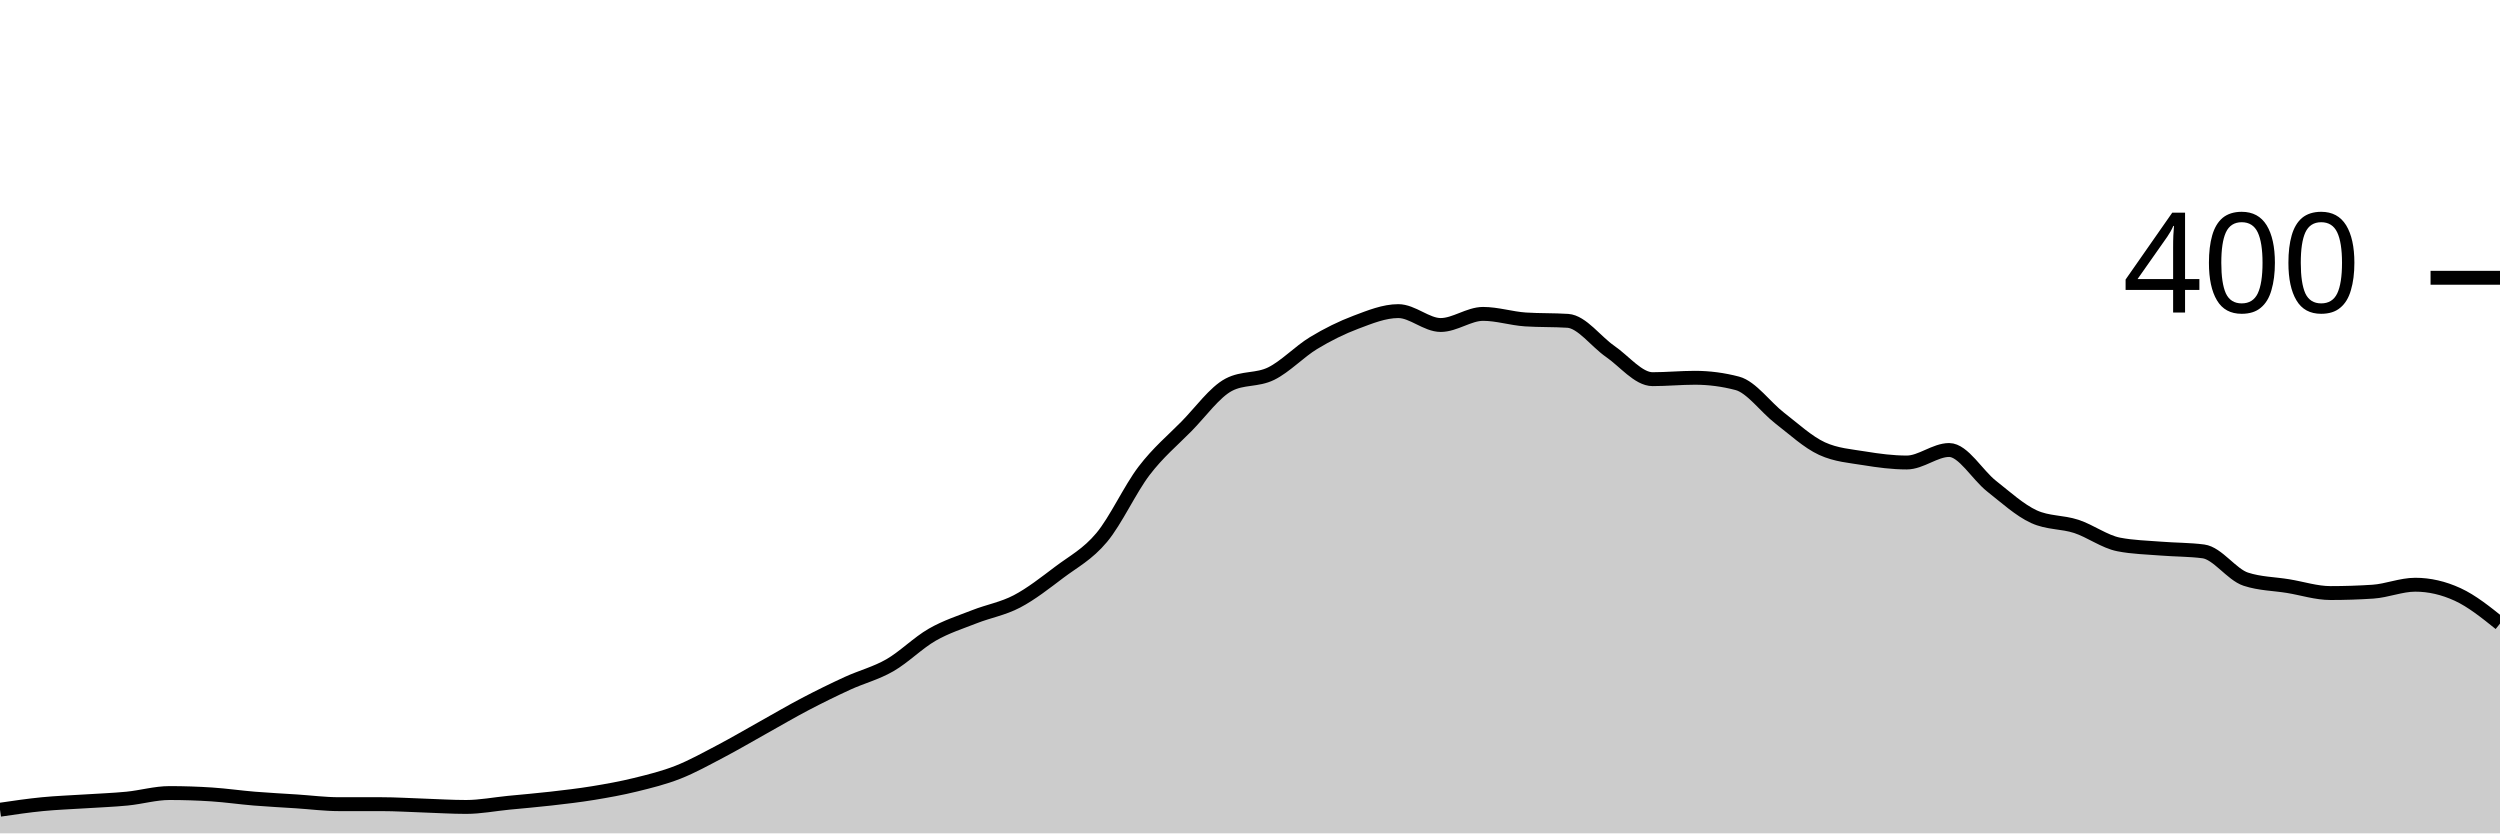
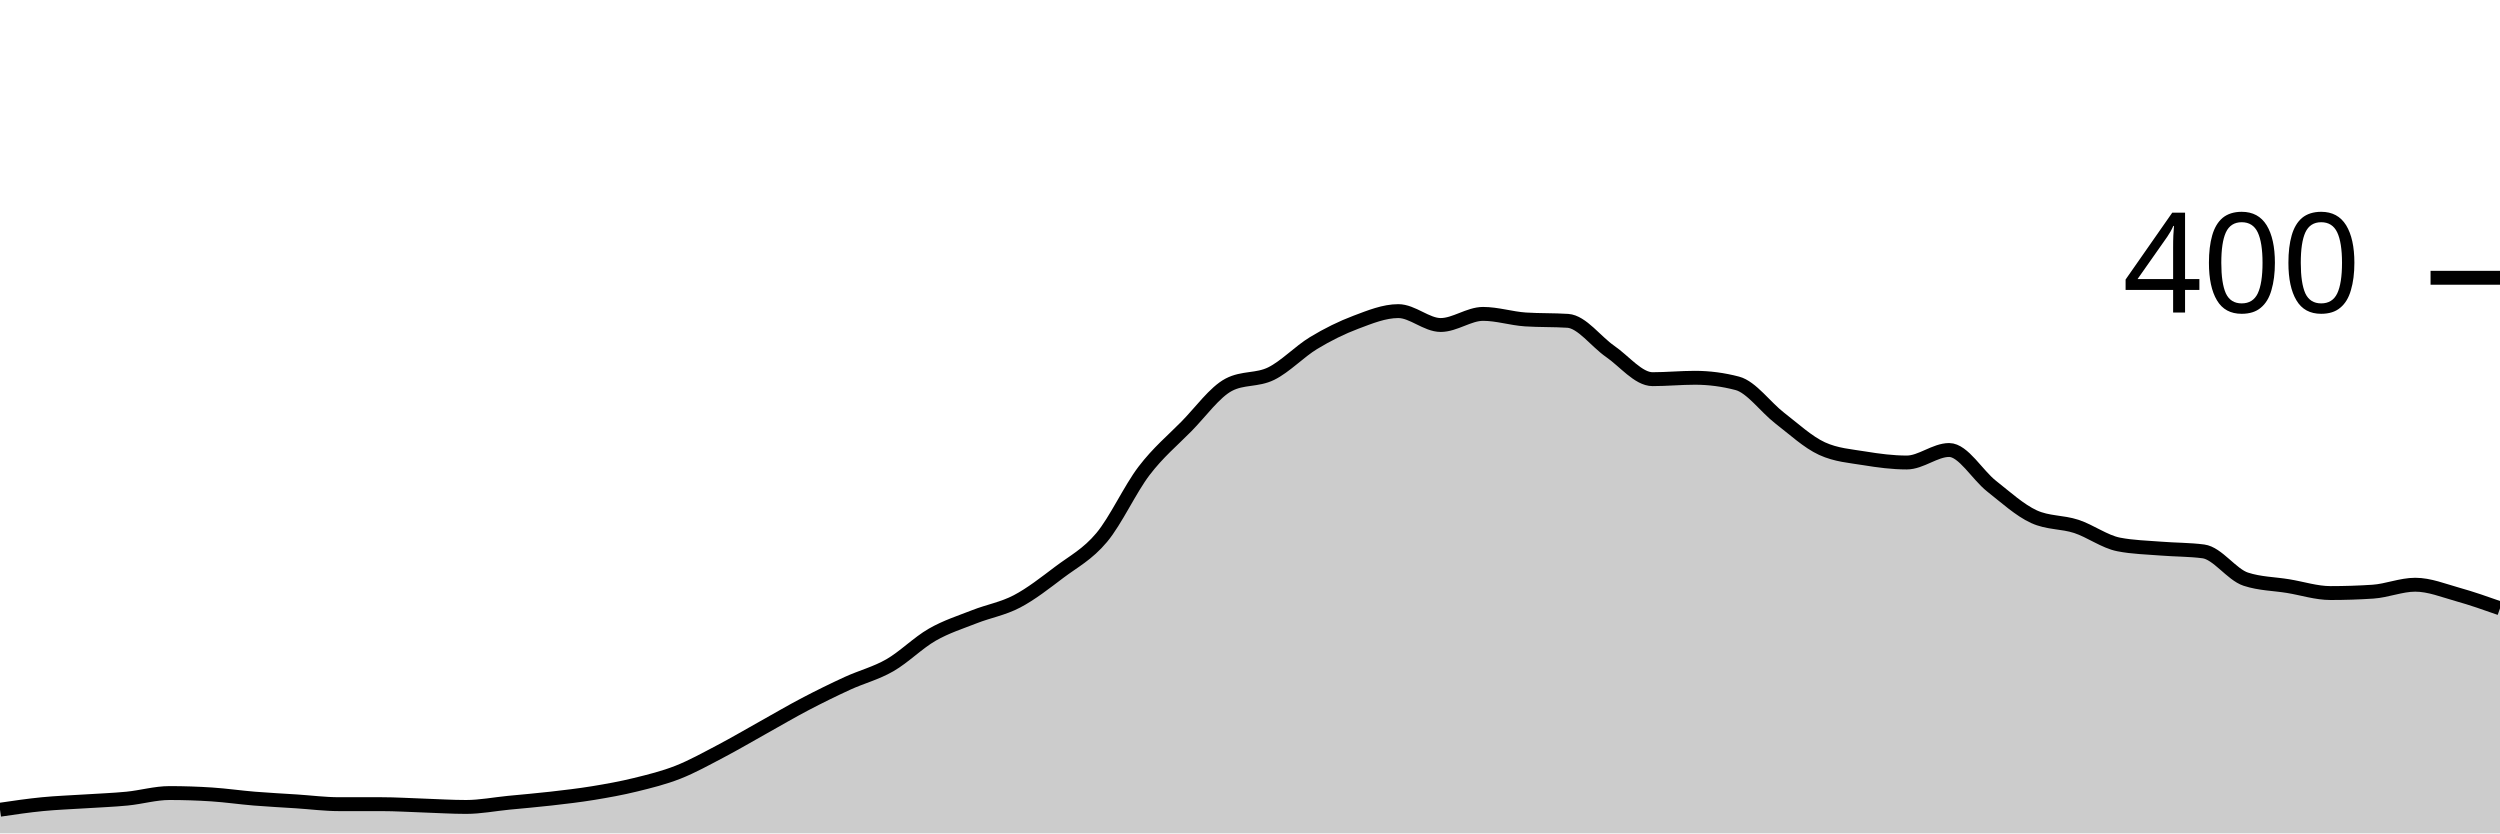
<svg xmlns="http://www.w3.org/2000/svg" viewBox="0 0 180 60">
  <g transform="translate(0,20)">
-     <path class="area" fill="rgba(0, 0, 0, 0.2)" d="M0,38.3C1.017,38.15,2.034,38,3.051,37.9C4.068,37.8,5.085,37.767,6.102,37.7C7.119,37.633,8.136,37.6,9.153,37.5C10.169,37.4,11.186,37.1,12.203,37.1C13.22,37.1,14.237,37.133,15.254,37.2C16.271,37.267,17.288,37.417,18.305,37.5C19.322,37.583,20.339,37.633,21.356,37.7C22.373,37.767,23.39,37.9,24.407,37.9C25.424,37.9,26.441,37.9,27.458,37.9C28.475,37.9,29.492,37.967,30.508,38C31.525,38.033,32.542,38.1,33.559,38.1C34.576,38.1,35.593,37.9,36.61,37.8C37.627,37.7,38.644,37.617,39.661,37.5C40.678,37.383,41.695,37.267,42.712,37.1C43.729,36.933,44.746,36.75,45.763,36.5C46.78,36.25,47.797,36,48.814,35.6C49.831,35.2,50.847,34.633,51.864,34.1C52.881,33.567,53.898,32.967,54.915,32.4C55.932,31.833,56.949,31.233,57.966,30.7C58.983,30.167,60,29.667,61.017,29.2C62.034,28.733,63.051,28.483,64.068,27.9C65.085,27.317,66.102,26.283,67.119,25.7C68.136,25.117,69.153,24.8,70.169,24.4C71.186,24,72.203,23.833,73.22,23.3C74.237,22.767,75.254,21.967,76.271,21.2C77.288,20.433,78.305,19.917,79.322,18.7C80.339,17.483,81.356,15.233,82.373,13.9C83.39,12.567,84.407,11.733,85.424,10.7C86.441,9.667,87.458,8.233,88.475,7.7C89.492,7.167,90.508,7.4,91.525,6.9C92.542,6.4,93.559,5.317,94.576,4.7C95.593,4.083,96.61,3.583,97.627,3.2C98.644,2.817,99.661,2.4,100.678,2.4C101.695,2.4,102.712,3.4,103.729,3.4C104.746,3.4,105.763,2.6,106.78,2.6C107.797,2.6,108.814,2.933,109.831,3C110.847,3.067,111.864,3.033,112.881,3.1C113.898,3.167,114.915,4.6,115.932,5.3C116.949,6,117.966,7.3,118.983,7.3C120,7.3,121.017,7.2,122.034,7.2C123.051,7.2,124.068,7.333,125.085,7.6C126.102,7.867,127.119,9.317,128.136,10.1C129.153,10.883,130.169,11.833,131.186,12.3C132.203,12.767,133.22,12.833,134.237,13C135.254,13.167,136.271,13.3,137.288,13.3C138.305,13.3,139.322,12.4,140.339,12.4C141.356,12.4,142.373,14.2,143.39,15C144.407,15.8,145.424,16.733,146.441,17.2C147.458,17.667,148.475,17.567,149.492,17.9C150.508,18.233,151.525,19,152.542,19.2C153.559,19.4,154.576,19.417,155.593,19.5C156.61,19.583,157.627,19.567,158.644,19.7C159.661,19.833,160.678,21.367,161.695,21.7C162.712,22.033,163.729,22.033,164.746,22.2C165.763,22.367,166.78,22.7,167.797,22.7C168.814,22.7,169.831,22.667,170.847,22.6C171.864,22.533,172.881,22.1,173.898,22.1C174.915,22.1,175.932,22.333,176.949,22.8C177.966,23.267,178.983,24.083,180,24.9L180,40C178.983,40,177.966,40,176.949,40C175.932,40,174.915,40,173.898,40C172.881,40,171.864,40,170.847,40C169.831,40,168.814,40,167.797,40C166.78,40,165.763,40,164.746,40C163.729,40,162.712,40,161.695,40C160.678,40,159.661,40,158.644,40C157.627,40,156.61,40,155.593,40C154.576,40,153.559,40,152.542,40C151.525,40,150.508,40,149.492,40C148.475,40,147.458,40,146.441,40C145.424,40,144.407,40,143.39,40C142.373,40,141.356,40,140.339,40C139.322,40,138.305,40,137.288,40C136.271,40,135.254,40,134.237,40C133.22,40,132.203,40,131.186,40C130.169,40,129.153,40,128.136,40C127.119,40,126.102,40,125.085,40C124.068,40,123.051,40,122.034,40C121.017,40,120,40,118.983,40C117.966,40,116.949,40,115.932,40C114.915,40,113.898,40,112.881,40C111.864,40,110.847,40,109.831,40C108.814,40,107.797,40,106.78,40C105.763,40,104.746,40,103.729,40C102.712,40,101.695,40,100.678,40C99.661,40,98.644,40,97.627,40C96.61,40,95.593,40,94.576,40C93.559,40,92.542,40,91.525,40C90.508,40,89.492,40,88.475,40C87.458,40,86.441,40,85.424,40C84.407,40,83.39,40,82.373,40C81.356,40,80.339,40,79.322,40C78.305,40,77.288,40,76.271,40C75.254,40,74.237,40,73.22,40C72.203,40,71.186,40,70.169,40C69.153,40,68.136,40,67.119,40C66.102,40,65.085,40,64.068,40C63.051,40,62.034,40,61.017,40C60,40,58.983,40,57.966,40C56.949,40,55.932,40,54.915,40C53.898,40,52.881,40,51.864,40C50.847,40,49.831,40,48.814,40C47.797,40,46.78,40,45.763,40C44.746,40,43.729,40,42.712,40C41.695,40,40.678,40,39.661,40C38.644,40,37.627,40,36.61,40C35.593,40,34.576,40,33.559,40C32.542,40,31.525,40,30.508,40C29.492,40,28.475,40,27.458,40C26.441,40,25.424,40,24.407,40C23.39,40,22.373,40,21.356,40C20.339,40,19.322,40,18.305,40C17.288,40,16.271,40,15.254,40C14.237,40,13.22,40,12.203,40C11.186,40,10.169,40,9.153,40C8.136,40,7.119,40,6.102,40C5.085,40,4.068,40,3.051,40C2.034,40,1.017,40,0,40Z" />
-     <path class="line" stroke="black" fill="none" d="M0,38.3C1.017,38.15,2.034,38,3.051,37.9C4.068,37.8,5.085,37.767,6.102,37.7C7.119,37.633,8.136,37.6,9.153,37.5C10.169,37.4,11.186,37.1,12.203,37.1C13.22,37.1,14.237,37.133,15.254,37.2C16.271,37.267,17.288,37.417,18.305,37.5C19.322,37.583,20.339,37.633,21.356,37.7C22.373,37.767,23.39,37.9,24.407,37.9C25.424,37.9,26.441,37.9,27.458,37.9C28.475,37.9,29.492,37.967,30.508,38C31.525,38.033,32.542,38.1,33.559,38.1C34.576,38.1,35.593,37.9,36.61,37.8C37.627,37.7,38.644,37.617,39.661,37.5C40.678,37.383,41.695,37.267,42.712,37.1C43.729,36.933,44.746,36.75,45.763,36.5C46.78,36.25,47.797,36,48.814,35.6C49.831,35.2,50.847,34.633,51.864,34.1C52.881,33.567,53.898,32.967,54.915,32.4C55.932,31.833,56.949,31.233,57.966,30.7C58.983,30.167,60,29.667,61.017,29.2C62.034,28.733,63.051,28.483,64.068,27.9C65.085,27.317,66.102,26.283,67.119,25.7C68.136,25.117,69.153,24.8,70.169,24.4C71.186,24,72.203,23.833,73.22,23.3C74.237,22.767,75.254,21.967,76.271,21.2C77.288,20.433,78.305,19.917,79.322,18.7C80.339,17.483,81.356,15.233,82.373,13.9C83.39,12.567,84.407,11.733,85.424,10.7C86.441,9.667,87.458,8.233,88.475,7.7C89.492,7.167,90.508,7.4,91.525,6.9C92.542,6.4,93.559,5.317,94.576,4.7C95.593,4.083,96.61,3.583,97.627,3.2C98.644,2.817,99.661,2.4,100.678,2.4C101.695,2.4,102.712,3.4,103.729,3.4C104.746,3.4,105.763,2.6,106.78,2.6C107.797,2.6,108.814,2.933,109.831,3C110.847,3.067,111.864,3.033,112.881,3.1C113.898,3.167,114.915,4.6,115.932,5.3C116.949,6,117.966,7.3,118.983,7.3C120,7.3,121.017,7.2,122.034,7.2C123.051,7.2,124.068,7.333,125.085,7.6C126.102,7.867,127.119,9.317,128.136,10.1C129.153,10.883,130.169,11.833,131.186,12.3C132.203,12.767,133.22,12.833,134.237,13C135.254,13.167,136.271,13.3,137.288,13.3C138.305,13.3,139.322,12.4,140.339,12.4C141.356,12.4,142.373,14.2,143.39,15C144.407,15.8,145.424,16.733,146.441,17.2C147.458,17.667,148.475,17.567,149.492,17.9C150.508,18.233,151.525,19,152.542,19.2C153.559,19.4,154.576,19.417,155.593,19.5C156.61,19.583,157.627,19.567,158.644,19.7C159.661,19.833,160.678,21.367,161.695,21.7C162.712,22.033,163.729,22.033,164.746,22.2C165.763,22.367,166.78,22.7,167.797,22.7C168.814,22.7,169.831,22.667,170.847,22.6C171.864,22.533,172.881,22.1,173.898,22.1C174.915,22.1,175.932,22.333,176.949,22.8C177.966,23.267,178.983,24.083,180,24.9" />
+     <path class="area" fill="rgba(0, 0, 0, 0.2)" d="M0,38.3C1.017,38.15,2.034,38,3.051,37.9C4.068,37.8,5.085,37.767,6.102,37.7C7.119,37.633,8.136,37.6,9.153,37.5C10.169,37.4,11.186,37.1,12.203,37.1C13.22,37.1,14.237,37.133,15.254,37.2C16.271,37.267,17.288,37.417,18.305,37.5C19.322,37.583,20.339,37.633,21.356,37.7C22.373,37.767,23.39,37.9,24.407,37.9C25.424,37.9,26.441,37.9,27.458,37.9C28.475,37.9,29.492,37.967,30.508,38C31.525,38.033,32.542,38.1,33.559,38.1C34.576,38.1,35.593,37.9,36.61,37.8C37.627,37.7,38.644,37.617,39.661,37.5C40.678,37.383,41.695,37.267,42.712,37.1C43.729,36.933,44.746,36.75,45.763,36.5C46.78,36.25,47.797,36,48.814,35.6C49.831,35.2,50.847,34.633,51.864,34.1C52.881,33.567,53.898,32.967,54.915,32.4C55.932,31.833,56.949,31.233,57.966,30.7C58.983,30.167,60,29.667,61.017,29.2C62.034,28.733,63.051,28.483,64.068,27.9C65.085,27.317,66.102,26.283,67.119,25.7C68.136,25.117,69.153,24.8,70.169,24.4C71.186,24,72.203,23.833,73.22,23.3C74.237,22.767,75.254,21.967,76.271,21.2C77.288,20.433,78.305,19.917,79.322,18.7C80.339,17.483,81.356,15.233,82.373,13.9C83.39,12.567,84.407,11.733,85.424,10.7C86.441,9.667,87.458,8.233,88.475,7.7C89.492,7.167,90.508,7.4,91.525,6.9C92.542,6.4,93.559,5.317,94.576,4.7C95.593,4.083,96.61,3.583,97.627,3.2C98.644,2.817,99.661,2.4,100.678,2.4C101.695,2.4,102.712,3.4,103.729,3.4C104.746,3.4,105.763,2.6,106.78,2.6C107.797,2.6,108.814,2.933,109.831,3C110.847,3.067,111.864,3.033,112.881,3.1C113.898,3.167,114.915,4.6,115.932,5.3C116.949,6,117.966,7.3,118.983,7.3C120,7.3,121.017,7.2,122.034,7.2C123.051,7.2,124.068,7.333,125.085,7.6C126.102,7.867,127.119,9.317,128.136,10.1C129.153,10.883,130.169,11.833,131.186,12.3C132.203,12.767,133.22,12.833,134.237,13C135.254,13.167,136.271,13.3,137.288,13.3C138.305,13.3,139.322,12.4,140.339,12.4C141.356,12.4,142.373,14.2,143.39,15C144.407,15.8,145.424,16.733,146.441,17.2C147.458,17.667,148.475,17.567,149.492,17.9C150.508,18.233,151.525,19,152.542,19.2C153.559,19.4,154.576,19.417,155.593,19.5C156.61,19.583,157.627,19.567,158.644,19.7C159.661,19.833,160.678,21.367,161.695,21.7C162.712,22.033,163.729,22.033,164.746,22.2C165.763,22.367,166.78,22.7,167.797,22.7C168.814,22.7,169.831,22.667,170.847,22.6C171.864,22.533,172.881,22.1,173.898,22.1C174.915,22.1,175.932,22.517,176.949,22.8C177.966,23.083,178.983,23.442,180,23.8L180,40C178.983,40,177.966,40,176.949,40C175.932,40,174.915,40,173.898,40C172.881,40,171.864,40,170.847,40C169.831,40,168.814,40,167.797,40C166.78,40,165.763,40,164.746,40C163.729,40,162.712,40,161.695,40C160.678,40,159.661,40,158.644,40C157.627,40,156.61,40,155.593,40C154.576,40,153.559,40,152.542,40C151.525,40,150.508,40,149.492,40C148.475,40,147.458,40,146.441,40C145.424,40,144.407,40,143.39,40C142.373,40,141.356,40,140.339,40C139.322,40,138.305,40,137.288,40C136.271,40,135.254,40,134.237,40C133.22,40,132.203,40,131.186,40C130.169,40,129.153,40,128.136,40C127.119,40,126.102,40,125.085,40C124.068,40,123.051,40,122.034,40C121.017,40,120,40,118.983,40C117.966,40,116.949,40,115.932,40C114.915,40,113.898,40,112.881,40C111.864,40,110.847,40,109.831,40C108.814,40,107.797,40,106.78,40C105.763,40,104.746,40,103.729,40C102.712,40,101.695,40,100.678,40C99.661,40,98.644,40,97.627,40C96.61,40,95.593,40,94.576,40C93.559,40,92.542,40,91.525,40C90.508,40,89.492,40,88.475,40C87.458,40,86.441,40,85.424,40C84.407,40,83.39,40,82.373,40C81.356,40,80.339,40,79.322,40C78.305,40,77.288,40,76.271,40C75.254,40,74.237,40,73.22,40C72.203,40,71.186,40,70.169,40C69.153,40,68.136,40,67.119,40C66.102,40,65.085,40,64.068,40C63.051,40,62.034,40,61.017,40C60,40,58.983,40,57.966,40C56.949,40,55.932,40,54.915,40C53.898,40,52.881,40,51.864,40C50.847,40,49.831,40,48.814,40C47.797,40,46.78,40,45.763,40C44.746,40,43.729,40,42.712,40C41.695,40,40.678,40,39.661,40C38.644,40,37.627,40,36.61,40C35.593,40,34.576,40,33.559,40C32.542,40,31.525,40,30.508,40C29.492,40,28.475,40,27.458,40C26.441,40,25.424,40,24.407,40C23.39,40,22.373,40,21.356,40C20.339,40,19.322,40,18.305,40C17.288,40,16.271,40,15.254,40C14.237,40,13.22,40,12.203,40C11.186,40,10.169,40,9.153,40C8.136,40,7.119,40,6.102,40C5.085,40,4.068,40,3.051,40C2.034,40,1.017,40,0,40Z" />
+     <path class="line" stroke="black" fill="none" d="M0,38.3C1.017,38.15,2.034,38,3.051,37.9C4.068,37.8,5.085,37.767,6.102,37.7C7.119,37.633,8.136,37.6,9.153,37.5C10.169,37.4,11.186,37.1,12.203,37.1C13.22,37.1,14.237,37.133,15.254,37.2C16.271,37.267,17.288,37.417,18.305,37.5C19.322,37.583,20.339,37.633,21.356,37.7C22.373,37.767,23.39,37.9,24.407,37.9C25.424,37.9,26.441,37.9,27.458,37.9C28.475,37.9,29.492,37.967,30.508,38C31.525,38.033,32.542,38.1,33.559,38.1C34.576,38.1,35.593,37.9,36.61,37.8C37.627,37.7,38.644,37.617,39.661,37.5C40.678,37.383,41.695,37.267,42.712,37.1C43.729,36.933,44.746,36.75,45.763,36.5C46.78,36.25,47.797,36,48.814,35.6C49.831,35.2,50.847,34.633,51.864,34.1C52.881,33.567,53.898,32.967,54.915,32.4C55.932,31.833,56.949,31.233,57.966,30.7C58.983,30.167,60,29.667,61.017,29.2C62.034,28.733,63.051,28.483,64.068,27.9C65.085,27.317,66.102,26.283,67.119,25.7C68.136,25.117,69.153,24.8,70.169,24.4C71.186,24,72.203,23.833,73.22,23.3C74.237,22.767,75.254,21.967,76.271,21.2C77.288,20.433,78.305,19.917,79.322,18.7C80.339,17.483,81.356,15.233,82.373,13.9C83.39,12.567,84.407,11.733,85.424,10.7C86.441,9.667,87.458,8.233,88.475,7.7C89.492,7.167,90.508,7.4,91.525,6.9C92.542,6.4,93.559,5.317,94.576,4.7C95.593,4.083,96.61,3.583,97.627,3.2C98.644,2.817,99.661,2.4,100.678,2.4C101.695,2.4,102.712,3.4,103.729,3.4C104.746,3.4,105.763,2.6,106.78,2.6C107.797,2.6,108.814,2.933,109.831,3C110.847,3.067,111.864,3.033,112.881,3.1C113.898,3.167,114.915,4.6,115.932,5.3C116.949,6,117.966,7.3,118.983,7.3C120,7.3,121.017,7.2,122.034,7.2C123.051,7.2,124.068,7.333,125.085,7.6C126.102,7.867,127.119,9.317,128.136,10.1C129.153,10.883,130.169,11.833,131.186,12.3C132.203,12.767,133.22,12.833,134.237,13C135.254,13.167,136.271,13.3,137.288,13.3C138.305,13.3,139.322,12.4,140.339,12.4C141.356,12.4,142.373,14.2,143.39,15C144.407,15.8,145.424,16.733,146.441,17.2C147.458,17.667,148.475,17.567,149.492,17.9C150.508,18.233,151.525,19,152.542,19.2C153.559,19.4,154.576,19.417,155.593,19.5C156.61,19.583,157.627,19.567,158.644,19.7C159.661,19.833,160.678,21.367,161.695,21.7C162.712,22.033,163.729,22.033,164.746,22.2C165.763,22.367,166.78,22.7,167.797,22.7C168.814,22.7,169.831,22.667,170.847,22.6C171.864,22.533,172.881,22.1,173.898,22.1C174.915,22.1,175.932,22.517,176.949,22.8C177.966,23.083,178.983,23.442,180,23.8" />
    <path class="axis-ceiling" stroke-width="1" stroke="black" fill="none" d="M175,0L180,0" />
    <text class="axis-ceiling-label" font-family="sans-serif" text-anchor="end" font-size="10px" x="170" y="2.5">400</text>
  </g>
</svg>
